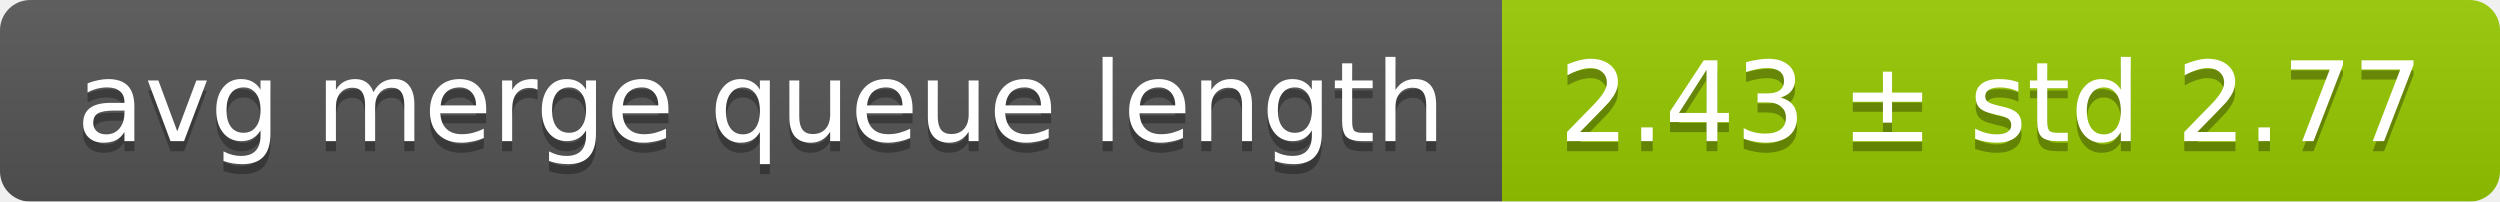
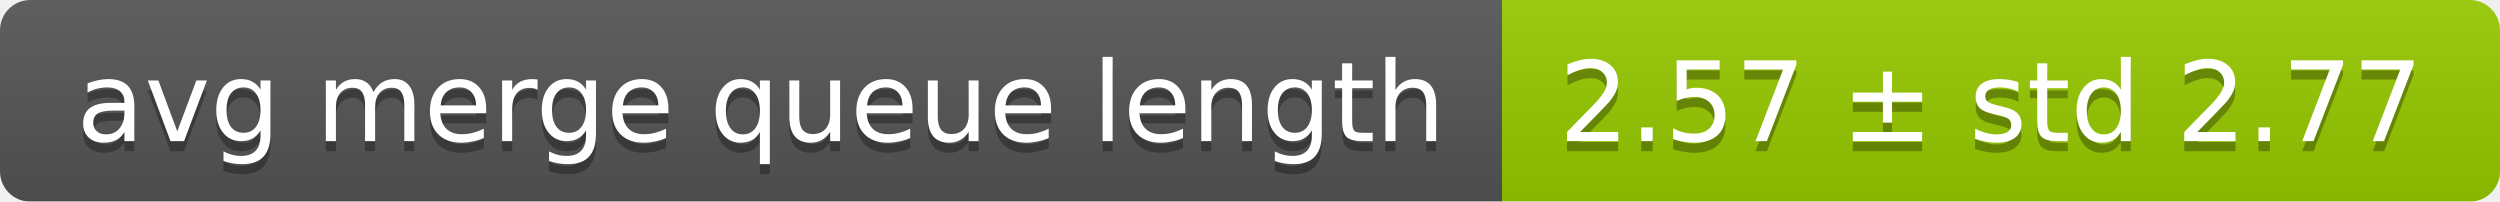
<svg xmlns="http://www.w3.org/2000/svg" width="248" height="20">
  <linearGradient id="smooth" x2="0" y2="100%">
    <stop offset="0" stop-color="#bbb" stop-opacity=".1" />
    <stop offset="1" stop-opacity=".1" />
  </linearGradient>
  <mask id="round">
    <rect width="248" height="20" rx="3" fill="#fff" />
  </mask>
  <g mask="url(#round)">
    <rect width="149" height="20" fill="#555" />
    <rect x="149" width="99" height="20" fill="#97ca00" />
    <rect width="248" height="20" fill="url(#smooth)" />
  </g>
  <g fill="#fff" text-anchor="middle" font-family="DejaVu Sans,Verdana,Geneva,sans-serif" font-size="11">
    <text x="75.5" y="15" fill="#010101" fill-opacity=".3">avg merge queue length</text>
    <text x="75.5" y="14">avg merge queue length</text>
-     <text x="197.5" y="15" fill="#010101" fill-opacity=".3">2.43 ± std 2.77</text>
-     <text x="197.5" y="14">2.43 ± std 2.77</text>
+     <text x="197.5" y="15" fill="#010101" fill-opacity=".3">2.57 ± std 2.77</text>
+     <text x="197.5" y="14">2.57 ± std 2.77</text>
  </g>
</svg>
